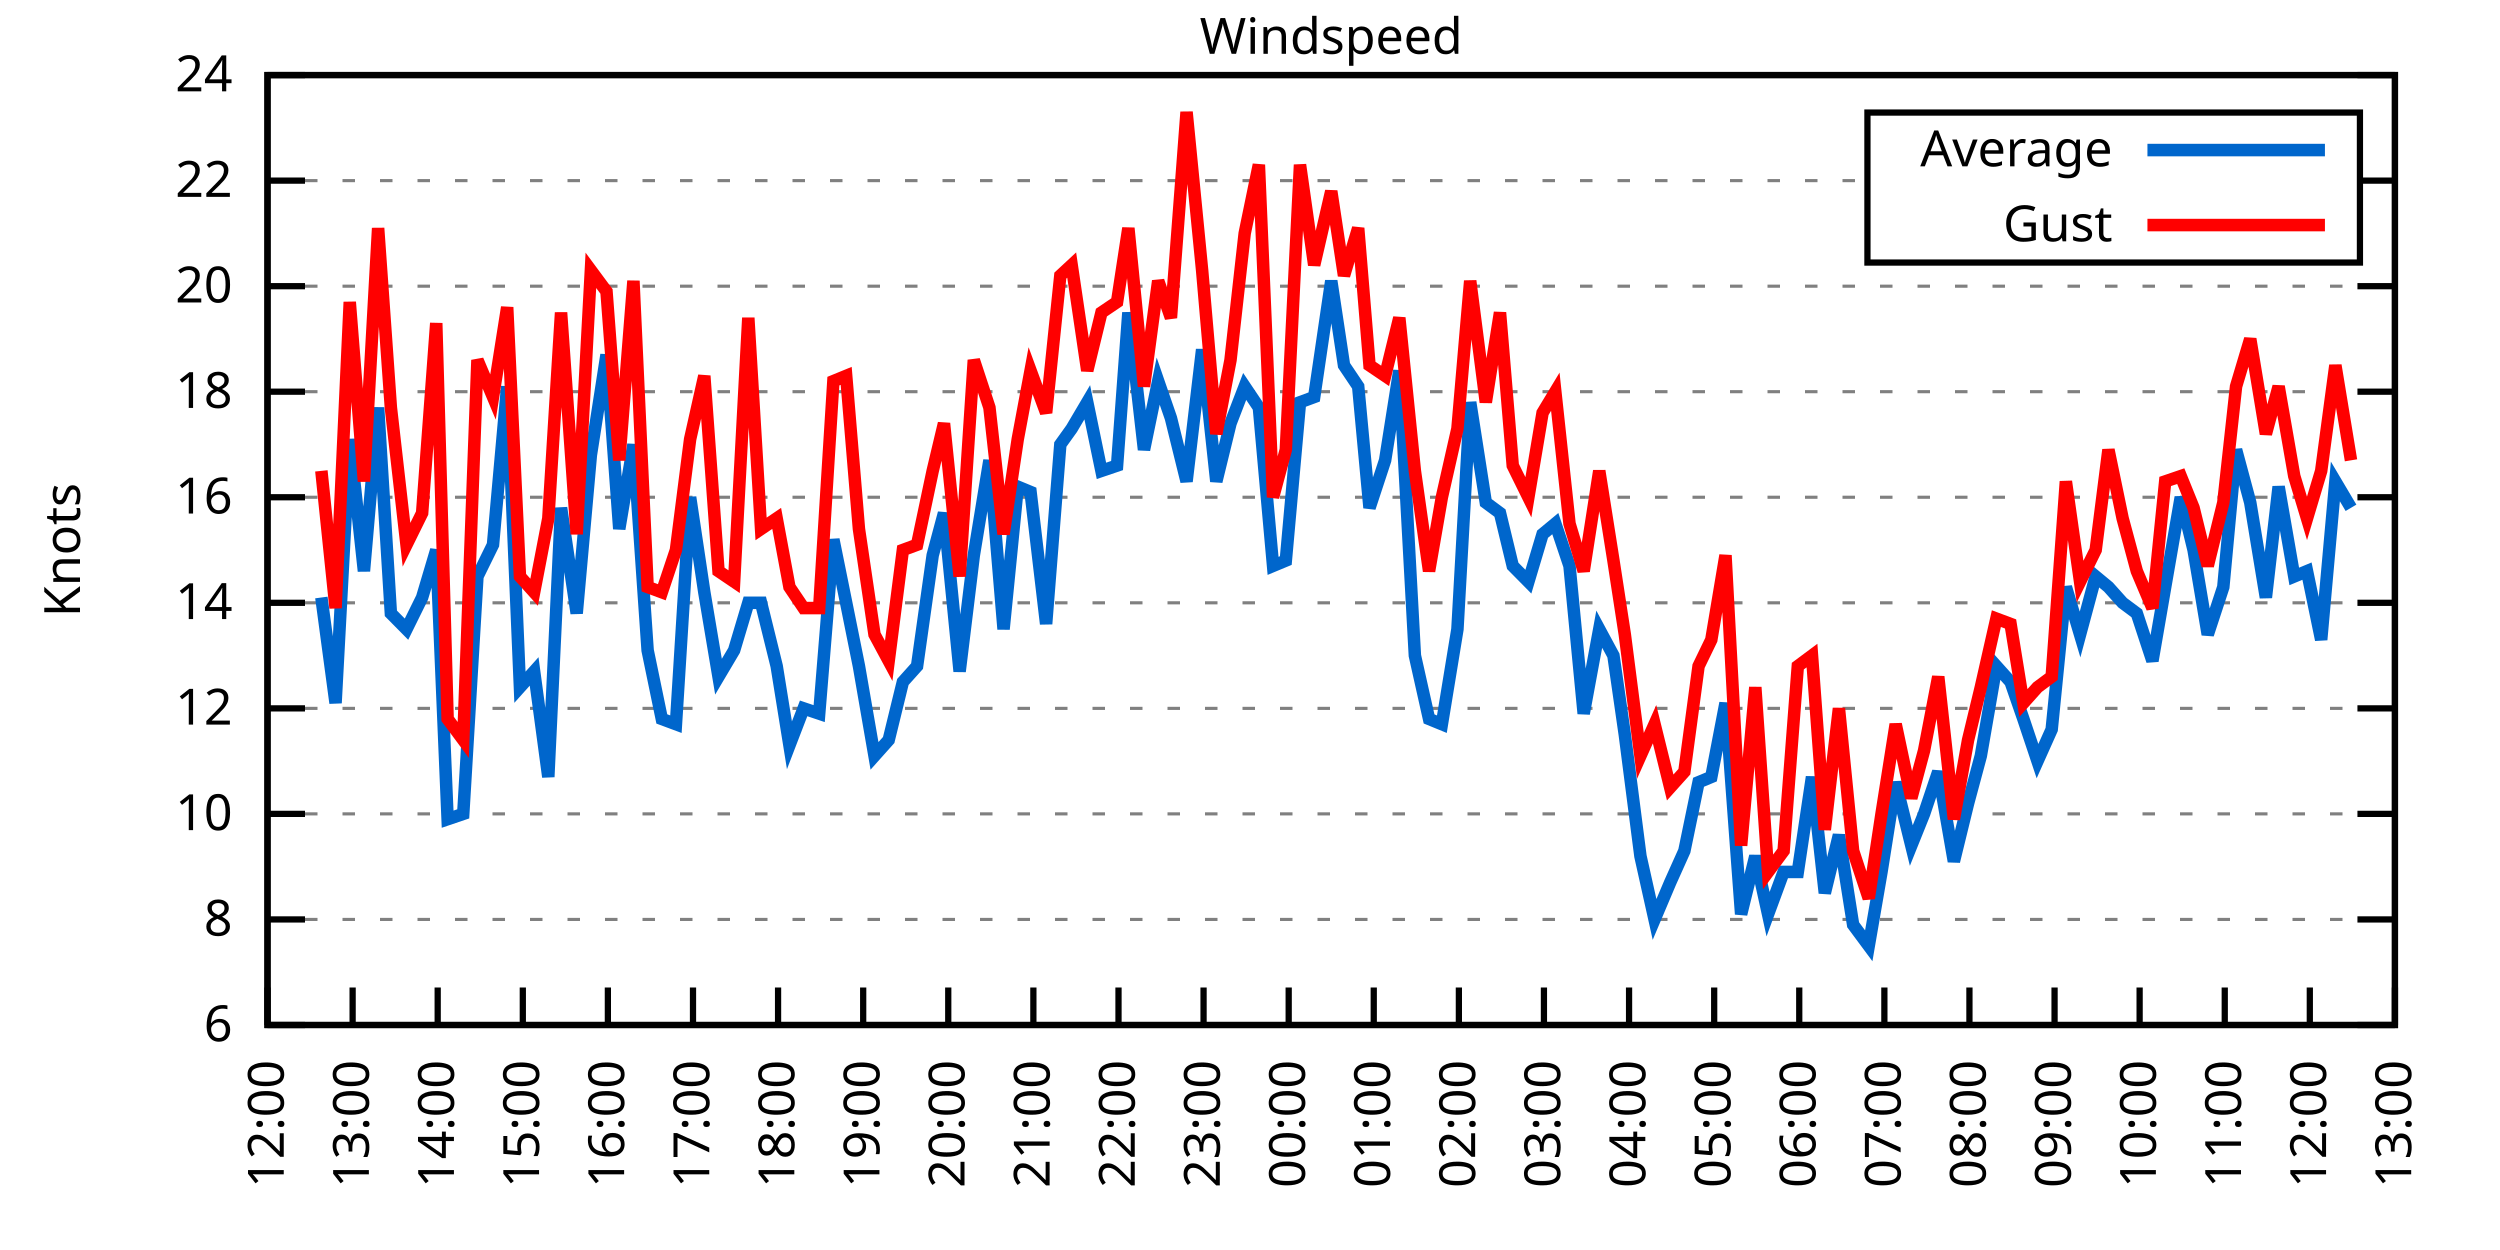
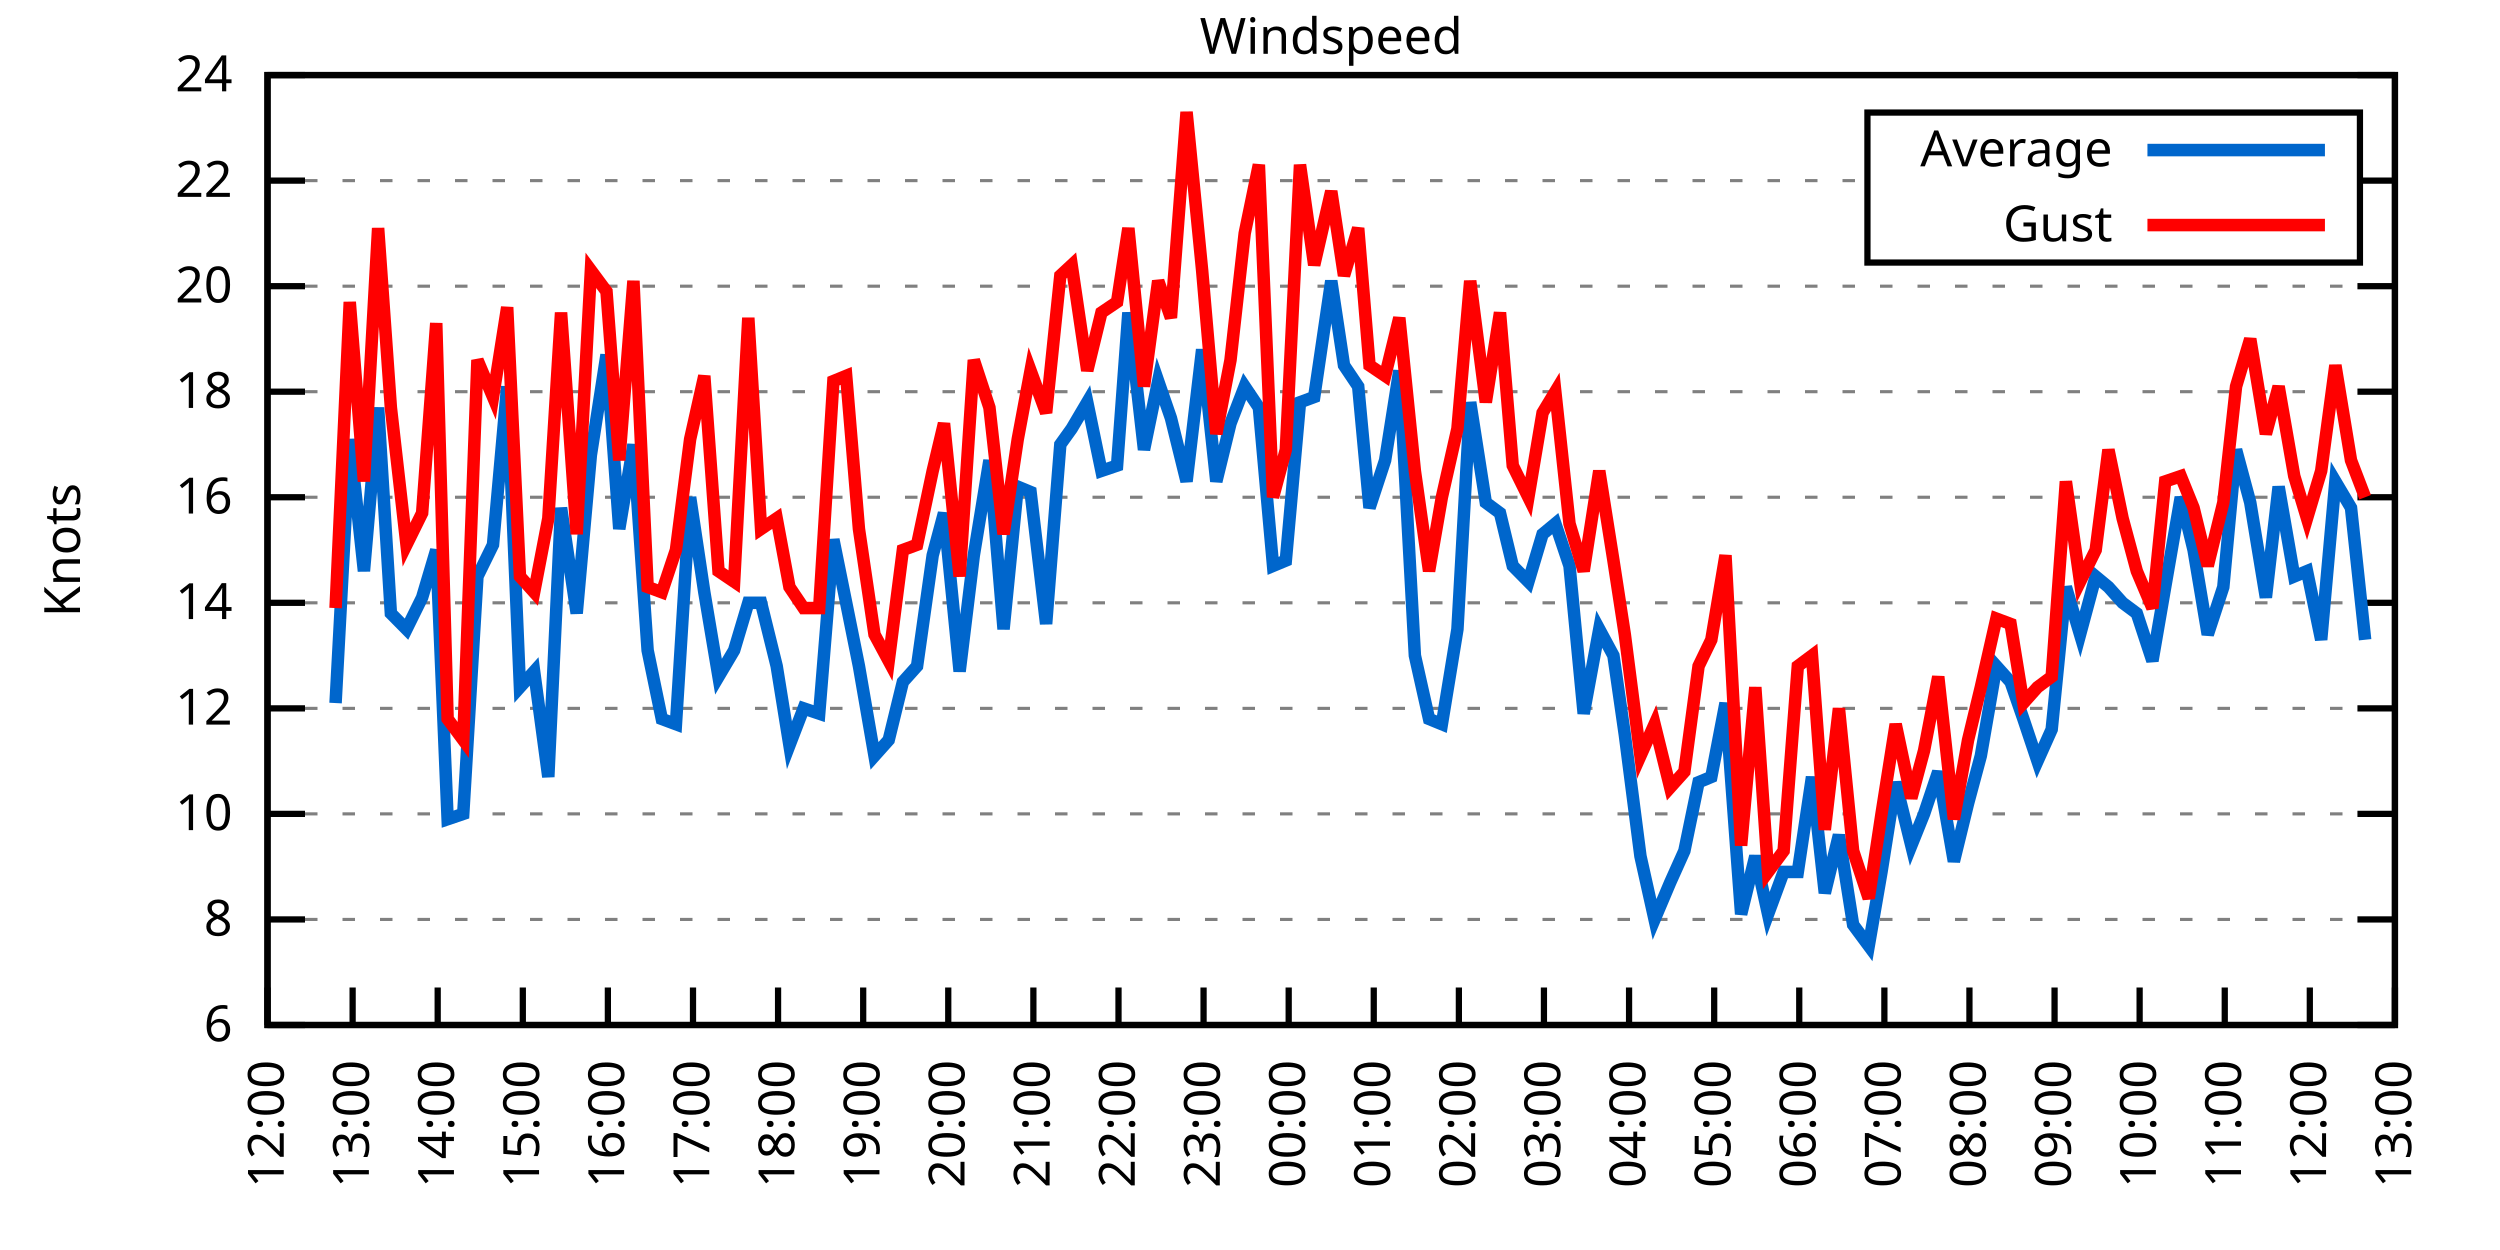
<svg xmlns="http://www.w3.org/2000/svg" xmlns:xlink="http://www.w3.org/1999/xlink" width="400" height="200" viewBox="0 0 400 200">
  <g id="gnuplot_canvas">
    <rect x="0" y="0" width="400" height="200" fill="none" />
    <defs>
      <circle id="gpDot" r="0.5" stroke-width="0.5" stroke="currentColor" />
      <path id="gpPt0" stroke-width="0.333" stroke="currentColor" d="M-1,0 h2 M0,-1 v2" />
      <path id="gpPt1" stroke-width="0.333" stroke="currentColor" d="M-1,-1 L1,1 M1,-1 L-1,1" />
      <path id="gpPt2" stroke-width="0.333" stroke="currentColor" d="M-1,0 L1,0 M0,-1 L0,1 M-1,-1 L1,1 M-1,1 L1,-1" />
      <rect id="gpPt3" stroke-width="0.333" stroke="currentColor" x="-1" y="-1" width="2" height="2" />
      <rect id="gpPt4" stroke-width="0.333" stroke="currentColor" fill="currentColor" x="-1" y="-1" width="2" height="2" />
      <circle id="gpPt5" stroke-width="0.333" stroke="currentColor" cx="0" cy="0" r="1" />
      <use xlink:href="#gpPt5" id="gpPt6" fill="currentColor" stroke="none" />
      <path id="gpPt7" stroke-width="0.333" stroke="currentColor" d="M0,-1.33 L-1.33,0.67 L1.33,0.67 z" />
      <use xlink:href="#gpPt7" id="gpPt8" fill="currentColor" stroke="none" />
      <use xlink:href="#gpPt7" id="gpPt9" stroke="currentColor" transform="rotate(180)" />
      <use xlink:href="#gpPt9" id="gpPt10" fill="currentColor" stroke="none" />
      <use xlink:href="#gpPt3" id="gpPt11" stroke="currentColor" transform="rotate(45)" />
      <use xlink:href="#gpPt11" id="gpPt12" fill="currentColor" stroke="none" />
      <path id="gpPt13" stroke-width="0.333" stroke="currentColor" d="M0,1.330 L1.265,0.411 L0.782,-1.067 L-0.782,-1.076 L-1.265,0.411 z" />
      <use xlink:href="#gpPt13" id="gpPt14" fill="currentColor" stroke="none" />
      <filter id="textbox" filterUnits="objectBoundingBox" x="0" y="0" height="1" width="1">
        <feFlood flood-color="white" flood-opacity="1" result="bgnd" />
        <feComposite in="SourceGraphic" in2="bgnd" operator="atop" />
      </filter>
      <filter id="greybox" filterUnits="objectBoundingBox" x="0" y="0" height="1" width="1">
        <feFlood flood-color="lightgrey" flood-opacity="1" result="grey" />
        <feComposite in="SourceGraphic" in2="grey" operator="atop" />
      </filter>
    </defs>
    <g fill="none" color="white" stroke="currentColor" stroke-width="1.00" stroke-linecap="butt" stroke-linejoin="miter">
</g>
    <g fill="none" color="black" stroke="currentColor" stroke-width="1.00" stroke-linecap="butt" stroke-linejoin="miter">
      <g stroke="none" shape-rendering="crispEdges">
        <polygon fill="rgb(255, 255, 255)" points="42.80,164.00 383.18,164.00 383.18,12.02 42.80,12.02 " />
      </g>
    </g>
    <g fill="none" color="black" stroke="currentColor" stroke-width="1.00" stroke-linecap="butt" stroke-linejoin="miter">
</g>
    <g fill="none" color="black" stroke="black" stroke-width="0.50" stroke-linecap="butt" stroke-linejoin="miter">
</g>
    <g fill="none" color="gray" stroke="currentColor" stroke-width="0.50" stroke-linecap="butt" stroke-linejoin="miter">
      <path stroke="gray" stroke-dasharray="2,4" class="gridline" d="M42.80,164.00 L383.19,164.00  " />
    </g>
    <g fill="none" color="gray" stroke="gray" stroke-width="1.00" stroke-linecap="butt" stroke-linejoin="miter">
</g>
    <g fill="none" color="black" stroke="currentColor" stroke-width="1.00" stroke-linecap="butt" stroke-linejoin="miter">
      <path stroke="black" d="M42.80,164.00 L48.80,164.00 M383.19,164.00 L377.19,164.00  " />
      <g transform="translate(37.20,166.60)" stroke="none" fill="black" font-family="Sans" font-size="8.00" text-anchor="end">
        <text>
          <tspan font-family="Sans"> 6</tspan>
        </text>
      </g>
    </g>
    <g fill="none" color="black" stroke="currentColor" stroke-width="1.00" stroke-linecap="butt" stroke-linejoin="miter">
</g>
    <g fill="none" color="black" stroke="black" stroke-width="0.50" stroke-linecap="butt" stroke-linejoin="miter">
</g>
    <g fill="none" color="gray" stroke="currentColor" stroke-width="0.50" stroke-linecap="butt" stroke-linejoin="miter">
      <path stroke="gray" stroke-dasharray="2,4" class="gridline" d="M42.80,147.11 L383.19,147.11  " />
    </g>
    <g fill="none" color="gray" stroke="gray" stroke-width="1.00" stroke-linecap="butt" stroke-linejoin="miter">
</g>
    <g fill="none" color="black" stroke="currentColor" stroke-width="1.00" stroke-linecap="butt" stroke-linejoin="miter">
      <path stroke="black" d="M42.80,147.11 L48.80,147.11 M383.19,147.11 L377.19,147.11  " />
      <g transform="translate(37.20,149.71)" stroke="none" fill="black" font-family="Sans" font-size="8.00" text-anchor="end">
        <text>
          <tspan font-family="Sans"> 8</tspan>
        </text>
      </g>
    </g>
    <g fill="none" color="black" stroke="currentColor" stroke-width="1.00" stroke-linecap="butt" stroke-linejoin="miter">
</g>
    <g fill="none" color="black" stroke="black" stroke-width="0.50" stroke-linecap="butt" stroke-linejoin="miter">
</g>
    <g fill="none" color="gray" stroke="currentColor" stroke-width="0.50" stroke-linecap="butt" stroke-linejoin="miter">
      <path stroke="gray" stroke-dasharray="2,4" class="gridline" d="M42.80,130.22 L383.19,130.22  " />
    </g>
    <g fill="none" color="gray" stroke="gray" stroke-width="1.00" stroke-linecap="butt" stroke-linejoin="miter">
</g>
    <g fill="none" color="black" stroke="currentColor" stroke-width="1.00" stroke-linecap="butt" stroke-linejoin="miter">
      <path stroke="black" d="M42.80,130.22 L48.80,130.22 M383.19,130.22 L377.19,130.22  " />
      <g transform="translate(37.20,132.82)" stroke="none" fill="black" font-family="Sans" font-size="8.00" text-anchor="end">
        <text>
          <tspan font-family="Sans"> 10</tspan>
        </text>
      </g>
    </g>
    <g fill="none" color="black" stroke="currentColor" stroke-width="1.00" stroke-linecap="butt" stroke-linejoin="miter">
</g>
    <g fill="none" color="black" stroke="black" stroke-width="0.50" stroke-linecap="butt" stroke-linejoin="miter">
</g>
    <g fill="none" color="gray" stroke="currentColor" stroke-width="0.50" stroke-linecap="butt" stroke-linejoin="miter">
      <path stroke="gray" stroke-dasharray="2,4" class="gridline" d="M42.80,113.34 L383.19,113.34  " />
    </g>
    <g fill="none" color="gray" stroke="gray" stroke-width="1.00" stroke-linecap="butt" stroke-linejoin="miter">
</g>
    <g fill="none" color="black" stroke="currentColor" stroke-width="1.00" stroke-linecap="butt" stroke-linejoin="miter">
      <path stroke="black" d="M42.80,113.34 L48.80,113.34 M383.19,113.34 L377.19,113.34  " />
      <g transform="translate(37.20,115.94)" stroke="none" fill="black" font-family="Sans" font-size="8.00" text-anchor="end">
        <text>
          <tspan font-family="Sans"> 12</tspan>
        </text>
      </g>
    </g>
    <g fill="none" color="black" stroke="currentColor" stroke-width="1.00" stroke-linecap="butt" stroke-linejoin="miter">
</g>
    <g fill="none" color="black" stroke="black" stroke-width="0.50" stroke-linecap="butt" stroke-linejoin="miter">
</g>
    <g fill="none" color="gray" stroke="currentColor" stroke-width="0.50" stroke-linecap="butt" stroke-linejoin="miter">
      <path stroke="gray" stroke-dasharray="2,4" class="gridline" d="M42.80,96.45 L383.19,96.45  " />
    </g>
    <g fill="none" color="gray" stroke="gray" stroke-width="1.00" stroke-linecap="butt" stroke-linejoin="miter">
</g>
    <g fill="none" color="black" stroke="currentColor" stroke-width="1.00" stroke-linecap="butt" stroke-linejoin="miter">
      <path stroke="black" d="M42.80,96.45 L48.80,96.45 M383.19,96.45 L377.19,96.45  " />
      <g transform="translate(37.20,99.05)" stroke="none" fill="black" font-family="Sans" font-size="8.00" text-anchor="end">
        <text>
          <tspan font-family="Sans"> 14</tspan>
        </text>
      </g>
    </g>
    <g fill="none" color="black" stroke="currentColor" stroke-width="1.00" stroke-linecap="butt" stroke-linejoin="miter">
</g>
    <g fill="none" color="black" stroke="black" stroke-width="0.50" stroke-linecap="butt" stroke-linejoin="miter">
</g>
    <g fill="none" color="gray" stroke="currentColor" stroke-width="0.50" stroke-linecap="butt" stroke-linejoin="miter">
      <path stroke="gray" stroke-dasharray="2,4" class="gridline" d="M42.80,79.56 L383.19,79.56  " />
    </g>
    <g fill="none" color="gray" stroke="gray" stroke-width="1.00" stroke-linecap="butt" stroke-linejoin="miter">
</g>
    <g fill="none" color="black" stroke="currentColor" stroke-width="1.00" stroke-linecap="butt" stroke-linejoin="miter">
      <path stroke="black" d="M42.80,79.56 L48.80,79.56 M383.19,79.56 L377.19,79.56  " />
      <g transform="translate(37.20,82.16)" stroke="none" fill="black" font-family="Sans" font-size="8.00" text-anchor="end">
        <text>
          <tspan font-family="Sans"> 16</tspan>
        </text>
      </g>
    </g>
    <g fill="none" color="black" stroke="currentColor" stroke-width="1.00" stroke-linecap="butt" stroke-linejoin="miter">
</g>
    <g fill="none" color="black" stroke="black" stroke-width="0.50" stroke-linecap="butt" stroke-linejoin="miter">
</g>
    <g fill="none" color="gray" stroke="currentColor" stroke-width="0.50" stroke-linecap="butt" stroke-linejoin="miter">
      <path stroke="gray" stroke-dasharray="2,4" class="gridline" d="M42.80,62.67 L383.19,62.67  " />
    </g>
    <g fill="none" color="gray" stroke="gray" stroke-width="1.00" stroke-linecap="butt" stroke-linejoin="miter">
</g>
    <g fill="none" color="black" stroke="currentColor" stroke-width="1.00" stroke-linecap="butt" stroke-linejoin="miter">
      <path stroke="black" d="M42.80,62.67 L48.80,62.67 M383.19,62.67 L377.19,62.67  " />
      <g transform="translate(37.20,65.27)" stroke="none" fill="black" font-family="Sans" font-size="8.00" text-anchor="end">
        <text>
          <tspan font-family="Sans"> 18</tspan>
        </text>
      </g>
    </g>
    <g fill="none" color="black" stroke="currentColor" stroke-width="1.00" stroke-linecap="butt" stroke-linejoin="miter">
</g>
    <g fill="none" color="black" stroke="black" stroke-width="0.50" stroke-linecap="butt" stroke-linejoin="miter">
</g>
    <g fill="none" color="gray" stroke="currentColor" stroke-width="0.50" stroke-linecap="butt" stroke-linejoin="miter">
      <path stroke="gray" stroke-dasharray="2,4" class="gridline" d="M42.80,45.79 L383.19,45.79  " />
    </g>
    <g fill="none" color="gray" stroke="gray" stroke-width="1.00" stroke-linecap="butt" stroke-linejoin="miter">
</g>
    <g fill="none" color="black" stroke="currentColor" stroke-width="1.00" stroke-linecap="butt" stroke-linejoin="miter">
      <path stroke="black" d="M42.80,45.79 L48.80,45.79 M383.19,45.79 L377.19,45.79  " />
      <g transform="translate(37.20,48.39)" stroke="none" fill="black" font-family="Sans" font-size="8.00" text-anchor="end">
        <text>
          <tspan font-family="Sans"> 20</tspan>
        </text>
      </g>
    </g>
    <g fill="none" color="black" stroke="currentColor" stroke-width="1.00" stroke-linecap="butt" stroke-linejoin="miter">
</g>
    <g fill="none" color="black" stroke="black" stroke-width="0.50" stroke-linecap="butt" stroke-linejoin="miter">
</g>
    <g fill="none" color="gray" stroke="currentColor" stroke-width="0.50" stroke-linecap="butt" stroke-linejoin="miter">
      <path stroke="gray" stroke-dasharray="2,4" class="gridline" d="M42.80,28.90 L298.79,28.90 M377.59,28.90 L383.19,28.90  " />
    </g>
    <g fill="none" color="gray" stroke="gray" stroke-width="1.00" stroke-linecap="butt" stroke-linejoin="miter">
</g>
    <g fill="none" color="black" stroke="currentColor" stroke-width="1.00" stroke-linecap="butt" stroke-linejoin="miter">
      <path stroke="black" d="M42.80,28.90 L48.80,28.90 M383.19,28.90 L377.19,28.90  " />
      <g transform="translate(37.20,31.50)" stroke="none" fill="black" font-family="Sans" font-size="8.00" text-anchor="end">
        <text>
          <tspan font-family="Sans"> 22</tspan>
        </text>
      </g>
    </g>
    <g fill="none" color="black" stroke="currentColor" stroke-width="1.00" stroke-linecap="butt" stroke-linejoin="miter">
</g>
    <g fill="none" color="black" stroke="black" stroke-width="0.50" stroke-linecap="butt" stroke-linejoin="miter">
</g>
    <g fill="none" color="gray" stroke="currentColor" stroke-width="0.50" stroke-linecap="butt" stroke-linejoin="miter">
      <path stroke="gray" stroke-dasharray="2,4" class="gridline" d="M42.80,12.01 L383.19,12.01  " />
    </g>
    <g fill="none" color="gray" stroke="gray" stroke-width="1.00" stroke-linecap="butt" stroke-linejoin="miter">
</g>
    <g fill="none" color="black" stroke="currentColor" stroke-width="1.00" stroke-linecap="butt" stroke-linejoin="miter">
      <path stroke="black" d="M42.80,12.01 L48.80,12.01 M383.19,12.01 L377.19,12.01  " />
      <g transform="translate(37.20,14.61)" stroke="none" fill="black" font-family="Sans" font-size="8.00" text-anchor="end">
        <text>
          <tspan font-family="Sans"> 24</tspan>
        </text>
      </g>
    </g>
    <g fill="none" color="black" stroke="currentColor" stroke-width="1.00" stroke-linecap="butt" stroke-linejoin="miter">
      <path stroke="black" d="M42.80,164.00 L42.80,158.00  " />
      <g transform="translate(45.40,169.60) rotate(270.00)" stroke="none" fill="black" font-family="Sans" font-size="8.00" text-anchor="end">
        <text>
          <tspan font-family="Sans">12:00</tspan>
        </text>
      </g>
    </g>
    <g fill="none" color="black" stroke="currentColor" stroke-width="1.00" stroke-linecap="butt" stroke-linejoin="miter">
      <path stroke="black" d="M56.42,164.00 L56.42,158.00  " />
      <g transform="translate(59.02,169.60) rotate(270.00)" stroke="none" fill="black" font-family="Sans" font-size="8.00" text-anchor="end">
        <text>
          <tspan font-family="Sans">13:00</tspan>
        </text>
      </g>
    </g>
    <g fill="none" color="black" stroke="currentColor" stroke-width="1.00" stroke-linecap="butt" stroke-linejoin="miter">
      <path stroke="black" d="M70.03,164.00 L70.03,158.00  " />
      <g transform="translate(72.63,169.60) rotate(270.00)" stroke="none" fill="black" font-family="Sans" font-size="8.00" text-anchor="end">
        <text>
          <tspan font-family="Sans">14:00</tspan>
        </text>
      </g>
    </g>
    <g fill="none" color="black" stroke="currentColor" stroke-width="1.00" stroke-linecap="butt" stroke-linejoin="miter">
      <path stroke="black" d="M83.65,164.00 L83.65,158.00  " />
      <g transform="translate(86.25,169.60) rotate(270.00)" stroke="none" fill="black" font-family="Sans" font-size="8.00" text-anchor="end">
        <text>
          <tspan font-family="Sans">15:00</tspan>
        </text>
      </g>
    </g>
    <g fill="none" color="black" stroke="currentColor" stroke-width="1.00" stroke-linecap="butt" stroke-linejoin="miter">
      <path stroke="black" d="M97.26,164.00 L97.26,158.00  " />
      <g transform="translate(99.86,169.60) rotate(270.00)" stroke="none" fill="black" font-family="Sans" font-size="8.00" text-anchor="end">
        <text>
          <tspan font-family="Sans">16:00</tspan>
        </text>
      </g>
    </g>
    <g fill="none" color="black" stroke="currentColor" stroke-width="1.00" stroke-linecap="butt" stroke-linejoin="miter">
      <path stroke="black" d="M110.88,164.00 L110.88,158.00  " />
      <g transform="translate(113.48,169.60) rotate(270.00)" stroke="none" fill="black" font-family="Sans" font-size="8.00" text-anchor="end">
        <text>
          <tspan font-family="Sans">17:00</tspan>
        </text>
      </g>
    </g>
    <g fill="none" color="black" stroke="currentColor" stroke-width="1.00" stroke-linecap="butt" stroke-linejoin="miter">
      <path stroke="black" d="M124.49,164.00 L124.49,158.00  " />
      <g transform="translate(127.09,169.60) rotate(270.00)" stroke="none" fill="black" font-family="Sans" font-size="8.00" text-anchor="end">
        <text>
          <tspan font-family="Sans">18:00</tspan>
        </text>
      </g>
    </g>
    <g fill="none" color="black" stroke="currentColor" stroke-width="1.00" stroke-linecap="butt" stroke-linejoin="miter">
      <path stroke="black" d="M138.11,164.00 L138.11,158.00  " />
      <g transform="translate(140.71,169.60) rotate(270.00)" stroke="none" fill="black" font-family="Sans" font-size="8.00" text-anchor="end">
        <text>
          <tspan font-family="Sans">19:00</tspan>
        </text>
      </g>
    </g>
    <g fill="none" color="black" stroke="currentColor" stroke-width="1.00" stroke-linecap="butt" stroke-linejoin="miter">
      <path stroke="black" d="M151.72,164.00 L151.72,158.00  " />
      <g transform="translate(154.32,169.60) rotate(270.00)" stroke="none" fill="black" font-family="Sans" font-size="8.00" text-anchor="end">
        <text>
          <tspan font-family="Sans">20:00</tspan>
        </text>
      </g>
    </g>
    <g fill="none" color="black" stroke="currentColor" stroke-width="1.00" stroke-linecap="butt" stroke-linejoin="miter">
      <path stroke="black" d="M165.34,164.00 L165.34,158.00  " />
      <g transform="translate(167.94,169.60) rotate(270.00)" stroke="none" fill="black" font-family="Sans" font-size="8.00" text-anchor="end">
        <text>
          <tspan font-family="Sans">21:00</tspan>
        </text>
      </g>
    </g>
    <g fill="none" color="black" stroke="currentColor" stroke-width="1.00" stroke-linecap="butt" stroke-linejoin="miter">
      <path stroke="black" d="M178.96,164.00 L178.96,158.00  " />
      <g transform="translate(181.56,169.60) rotate(270.00)" stroke="none" fill="black" font-family="Sans" font-size="8.00" text-anchor="end">
        <text>
          <tspan font-family="Sans">22:00</tspan>
        </text>
      </g>
    </g>
    <g fill="none" color="black" stroke="currentColor" stroke-width="1.00" stroke-linecap="butt" stroke-linejoin="miter">
      <path stroke="black" d="M192.57,164.00 L192.57,158.00  " />
      <g transform="translate(195.17,169.60) rotate(270.00)" stroke="none" fill="black" font-family="Sans" font-size="8.00" text-anchor="end">
        <text>
          <tspan font-family="Sans">23:00</tspan>
        </text>
      </g>
    </g>
    <g fill="none" color="black" stroke="currentColor" stroke-width="1.00" stroke-linecap="butt" stroke-linejoin="miter">
      <path stroke="black" d="M206.19,164.00 L206.19,158.00  " />
      <g transform="translate(208.79,169.60) rotate(270.00)" stroke="none" fill="black" font-family="Sans" font-size="8.00" text-anchor="end">
        <text>
          <tspan font-family="Sans">00:00</tspan>
        </text>
      </g>
    </g>
    <g fill="none" color="black" stroke="currentColor" stroke-width="1.00" stroke-linecap="butt" stroke-linejoin="miter">
      <path stroke="black" d="M219.80,164.00 L219.80,158.00  " />
      <g transform="translate(222.40,169.60) rotate(270.00)" stroke="none" fill="black" font-family="Sans" font-size="8.00" text-anchor="end">
        <text>
          <tspan font-family="Sans">01:00</tspan>
        </text>
      </g>
    </g>
    <g fill="none" color="black" stroke="currentColor" stroke-width="1.00" stroke-linecap="butt" stroke-linejoin="miter">
      <path stroke="black" d="M233.42,164.00 L233.42,158.00  " />
      <g transform="translate(236.02,169.60) rotate(270.00)" stroke="none" fill="black" font-family="Sans" font-size="8.00" text-anchor="end">
        <text>
          <tspan font-family="Sans">02:00</tspan>
        </text>
      </g>
    </g>
    <g fill="none" color="black" stroke="currentColor" stroke-width="1.00" stroke-linecap="butt" stroke-linejoin="miter">
      <path stroke="black" d="M247.03,164.00 L247.03,158.00  " />
      <g transform="translate(249.63,169.60) rotate(270.00)" stroke="none" fill="black" font-family="Sans" font-size="8.00" text-anchor="end">
        <text>
          <tspan font-family="Sans">03:00</tspan>
        </text>
      </g>
    </g>
    <g fill="none" color="black" stroke="currentColor" stroke-width="1.00" stroke-linecap="butt" stroke-linejoin="miter">
      <path stroke="black" d="M260.65,164.00 L260.65,158.00  " />
      <g transform="translate(263.25,169.60) rotate(270.00)" stroke="none" fill="black" font-family="Sans" font-size="8.00" text-anchor="end">
        <text>
          <tspan font-family="Sans">04:00</tspan>
        </text>
      </g>
    </g>
    <g fill="none" color="black" stroke="currentColor" stroke-width="1.00" stroke-linecap="butt" stroke-linejoin="miter">
      <path stroke="black" d="M274.27,164.00 L274.27,158.00  " />
      <g transform="translate(276.87,169.60) rotate(270.00)" stroke="none" fill="black" font-family="Sans" font-size="8.00" text-anchor="end">
        <text>
          <tspan font-family="Sans">05:00</tspan>
        </text>
      </g>
    </g>
    <g fill="none" color="black" stroke="currentColor" stroke-width="1.00" stroke-linecap="butt" stroke-linejoin="miter">
      <path stroke="black" d="M287.88,164.00 L287.88,158.00  " />
      <g transform="translate(290.48,169.60) rotate(270.00)" stroke="none" fill="black" font-family="Sans" font-size="8.00" text-anchor="end">
        <text>
          <tspan font-family="Sans">06:00</tspan>
        </text>
      </g>
    </g>
    <g fill="none" color="black" stroke="currentColor" stroke-width="1.00" stroke-linecap="butt" stroke-linejoin="miter">
      <path stroke="black" d="M301.50,164.00 L301.50,158.00  " />
      <g transform="translate(304.10,169.60) rotate(270.00)" stroke="none" fill="black" font-family="Sans" font-size="8.00" text-anchor="end">
        <text>
          <tspan font-family="Sans">07:00</tspan>
        </text>
      </g>
    </g>
    <g fill="none" color="black" stroke="currentColor" stroke-width="1.00" stroke-linecap="butt" stroke-linejoin="miter">
      <path stroke="black" d="M315.11,164.00 L315.11,158.00  " />
      <g transform="translate(317.71,169.60) rotate(270.00)" stroke="none" fill="black" font-family="Sans" font-size="8.00" text-anchor="end">
        <text>
          <tspan font-family="Sans">08:00</tspan>
        </text>
      </g>
    </g>
    <g fill="none" color="black" stroke="currentColor" stroke-width="1.00" stroke-linecap="butt" stroke-linejoin="miter">
      <path stroke="black" d="M328.73,164.00 L328.73,158.00  " />
      <g transform="translate(331.33,169.60) rotate(270.00)" stroke="none" fill="black" font-family="Sans" font-size="8.00" text-anchor="end">
        <text>
          <tspan font-family="Sans">09:00</tspan>
        </text>
      </g>
    </g>
    <g fill="none" color="black" stroke="currentColor" stroke-width="1.00" stroke-linecap="butt" stroke-linejoin="miter">
      <path stroke="black" d="M342.34,164.00 L342.34,158.00  " />
      <g transform="translate(344.94,169.60) rotate(270.00)" stroke="none" fill="black" font-family="Sans" font-size="8.00" text-anchor="end">
        <text>
          <tspan font-family="Sans">10:00</tspan>
        </text>
      </g>
    </g>
    <g fill="none" color="black" stroke="currentColor" stroke-width="1.00" stroke-linecap="butt" stroke-linejoin="miter">
      <path stroke="black" d="M355.96,164.00 L355.96,158.00  " />
      <g transform="translate(358.56,169.60) rotate(270.00)" stroke="none" fill="black" font-family="Sans" font-size="8.00" text-anchor="end">
        <text>
          <tspan font-family="Sans">11:00</tspan>
        </text>
      </g>
    </g>
    <g fill="none" color="black" stroke="currentColor" stroke-width="1.00" stroke-linecap="butt" stroke-linejoin="miter">
      <path stroke="black" d="M369.57,164.00 L369.57,158.00  " />
      <g transform="translate(372.17,169.60) rotate(270.00)" stroke="none" fill="black" font-family="Sans" font-size="8.00" text-anchor="end">
        <text>
          <tspan font-family="Sans">12:00</tspan>
        </text>
      </g>
    </g>
    <g fill="none" color="black" stroke="currentColor" stroke-width="1.00" stroke-linecap="butt" stroke-linejoin="miter">
      <path stroke="black" d="M383.19,164.00 L383.19,158.00  " />
      <g transform="translate(385.79,169.60) rotate(270.00)" stroke="none" fill="black" font-family="Sans" font-size="8.00" text-anchor="end">
        <text>
          <tspan font-family="Sans">13:00</tspan>
        </text>
      </g>
    </g>
    <g fill="none" color="black" stroke="currentColor" stroke-width="1.00" stroke-linecap="butt" stroke-linejoin="miter">
</g>
    <g fill="none" color="black" stroke="currentColor" stroke-width="1.00" stroke-linecap="butt" stroke-linejoin="miter">
      <path stroke="black" d="M42.80,12.01 L42.80,164.00 L383.19,164.00 L383.19,12.01 L42.80,12.01 Z  " />
    </g>
    <g fill="none" color="black" stroke="currentColor" stroke-width="1.00" stroke-linecap="butt" stroke-linejoin="miter">
</g>
    <g fill="none" color="black" stroke="currentColor" stroke-width="1.00" stroke-linecap="butt" stroke-linejoin="miter">
      <path stroke="black" d="M298.79,42.01 L298.79,18.01 L377.59,18.01 L377.59,42.01 L298.79,42.01 Z  " />
    </g>
    <g id="Windspeed_plot_1">
      <g fill="none" color="white" stroke="black" stroke-width="2.00" stroke-linecap="butt" stroke-linejoin="miter">
</g>
      <g fill="none" color="black" stroke="currentColor" stroke-width="2.00" stroke-linecap="butt" stroke-linejoin="miter">
        <g transform="translate(337.99,26.61)" stroke="none" fill="black" font-family="Sans" font-size="8.00" text-anchor="end">
          <text>
            <tspan font-family="Sans">Average</tspan>
          </text>
        </g>
      </g>
      <g fill="none" color="black" stroke="currentColor" stroke-width="2.00" stroke-linecap="butt" stroke-linejoin="miter">
-         <path stroke="rgb(  0, 102, 204)" d="M343.59,24.01 L371.99,24.01 M51.42,95.60 L53.69,112.49 L55.96,70.27 L58.23,91.38 L60.50,65.21 L62.54,98.14   L65.04,100.67 L67.54,95.60 L69.80,88.00 L71.62,131.07 L74.12,130.22 L76.39,92.23 L78.88,87.16 L81.15,61.83   L83.19,109.96 L85.46,107.43 L87.73,124.31 L89.77,81.25 L92.27,98.14 L94.54,72.81 L97.04,56.76 L99.08,84.63   L101.35,71.12 L103.62,104.05 L105.89,115.03 L108.15,115.87 L110.42,79.56 L112.69,94.76 L114.96,108.27 L117.46,104.05   L119.73,96.45 L121.77,96.45 L124.27,106.58 L126.31,119.25 L128.58,113.34 L131.07,114.18 L133.34,86.32 L135.39,96.45   L137.43,106.58 L139.92,120.94 L142.19,118.40 L144.46,109.11 L146.73,106.58 L149.23,88.85 L151.04,82.09 L153.54,107.43   L155.81,88.85 L158.31,73.65 L160.57,100.67 L162.84,77.87 L164.89,78.72 L167.38,99.83 L169.65,71.12 L171.47,68.58   L173.96,64.36 L176.23,75.34 L178.73,74.49 L180.54,50.01 L183.04,71.96 L185.31,60.98 L187.35,66.90 L189.85,77.03   L192.34,55.92 L194.61,77.03 L196.88,67.74 L199.15,61.83 L201.42,65.21 L203.69,90.54 L205.73,89.69 L208.00,64.36   L210.27,63.52 L213.00,44.94 L215.04,58.45 L217.31,61.83 L219.12,81.25 L221.62,73.65 L223.89,59.30 L226.38,104.89   L228.65,115.03 L230.70,115.87 L233.19,100.67 L235.23,64.36 L237.73,80.41 L240.00,82.09 L242.04,90.54 L244.54,93.07   L246.81,85.47 L248.85,83.78 L251.12,90.54 L253.39,114.18 L255.88,100.67 L258.15,104.89 L259.97,117.56 L262.47,136.98   L264.73,147.11 L267.23,141.20 L269.50,136.14 L271.77,125.16 L273.81,124.31 L276.08,112.49 L278.58,146.27 L280.85,136.98   L282.89,146.27 L285.38,139.51 L287.65,139.51 L289.92,124.31 L291.97,142.89 L294.23,133.60 L296.50,147.96 L299.00,151.33   L301.04,139.51 L303.31,125.16 L305.81,135.29 L307.85,130.22 L310.12,123.47 L312.62,137.82 L314.89,128.54 L316.93,120.94   L319.42,106.58 L321.69,109.11 L323.74,115.03 L326.00,121.78 L328.27,116.71 L330.54,93.92 L332.81,101.52 L335.31,92.23   L337.35,93.92 L339.62,96.45 L341.89,98.14 L344.39,105.74 L346.43,93.92 L348.92,79.56 L350.97,88.00 L353.24,101.52   L355.73,93.92 L357.77,71.96 L360.04,80.41 L362.54,95.60 L364.58,77.87 L367.08,92.23 L369.12,91.38 L371.39,102.36   L373.66,77.03 L376.16,81.25  " />
+         <path stroke="rgb(  0, 102, 204)" d="M343.59,24.01 L371.99,24.01 M53.69,112.49 L55.96,70.27 L58.23,91.38 L60.50,65.21 L62.54,98.14 L65.04,100.67   L67.54,95.60 L69.80,88.00 L71.62,131.07 L74.12,130.22 L76.39,92.23 L78.88,87.16 L81.15,61.83 L83.19,109.96   L85.46,107.43 L87.73,124.31 L89.77,81.25 L92.27,98.14 L94.54,72.81 L97.04,56.76 L99.08,84.63 L101.35,71.12   L103.62,104.05 L105.89,115.03 L108.15,115.87 L110.42,79.56 L112.69,94.76 L114.96,108.27 L117.46,104.05 L119.73,96.45   L121.77,96.45 L124.27,106.58 L126.31,119.25 L128.58,113.34 L131.07,114.18 L133.34,86.32 L135.39,96.45 L137.43,106.58   L139.92,120.94 L142.19,118.40 L144.46,109.11 L146.73,106.58 L149.23,88.85 L151.04,82.09 L153.54,107.43 L155.81,88.85   L158.31,73.65 L160.57,100.67 L162.84,77.87 L164.89,78.72 L167.38,99.83 L169.65,71.12 L171.47,68.58 L173.96,64.36   L176.23,75.34 L178.73,74.49 L180.54,50.01 L183.04,71.96 L185.31,60.98 L187.35,66.90 L189.85,77.03 L192.34,55.92   L194.61,77.03 L196.88,67.74 L199.15,61.83 L201.42,65.21 L203.69,90.54 L205.73,89.69 L208.00,64.36 L210.27,63.52   L213.00,44.94 L215.04,58.45 L217.31,61.83 L219.12,81.25 L221.62,73.65 L223.89,59.30 L226.38,104.89 L228.65,115.03   L230.70,115.87 L233.19,100.67 L235.23,64.36 L237.73,80.41 L240.00,82.09 L242.04,90.54 L244.54,93.07 L246.81,85.47   L248.85,83.78 L251.12,90.54 L253.39,114.18 L255.88,100.67 L258.15,104.89 L259.97,117.56 L262.47,136.98 L264.73,147.11   L267.23,141.20 L269.50,136.14 L271.77,125.16 L273.81,124.31 L276.08,112.49 L278.58,146.27 L280.85,136.98 L282.89,146.27   L285.38,139.51 L287.65,139.51 L289.92,124.31 L291.97,142.89 L294.23,133.60 L296.50,147.96 L299.00,151.33 L301.04,139.51   L303.31,125.16 L305.81,135.29 L307.85,130.22 L310.12,123.47 L312.62,137.82 L314.89,128.54 L316.93,120.94 L319.42,106.58   L321.69,109.11 L323.74,115.03 L326.00,121.78 L328.27,116.71 L330.54,93.92 L332.81,101.52 L335.31,92.23 L337.35,93.92   L339.62,96.45 L341.89,98.14 L344.39,105.74 L346.43,93.92 L348.92,79.56 L350.97,88.00 L353.24,101.52 L355.73,93.92   L357.77,71.96 L360.04,80.41 L362.54,95.60 L364.58,77.87 L367.08,92.23 L369.12,91.38 L371.39,102.36 L373.66,77.03   L376.16,81.25 L378.42,102.36  " />
      </g>
    </g>
    <g id="Windspeed_plot_2">
      <g fill="none" color="black" stroke="currentColor" stroke-width="2.00" stroke-linecap="butt" stroke-linejoin="miter">
        <g transform="translate(337.99,38.61)" stroke="none" fill="black" font-family="Sans" font-size="8.00" text-anchor="end">
          <text>
            <tspan font-family="Sans">Gust</tspan>
          </text>
        </g>
      </g>
      <g fill="none" color="black" stroke="currentColor" stroke-width="2.00" stroke-linecap="butt" stroke-linejoin="miter">
-         <path stroke="rgb(255,   0,   0)" d="M343.59,36.01 L371.99,36.01 M51.42,75.34 L53.69,97.29 L55.96,48.32 L58.23,77.03 L60.50,36.50 L62.54,65.21   L65.04,87.16 L67.54,82.09 L69.80,51.70 L71.62,115.03 L74.12,118.40 L76.39,57.61 L78.88,63.52 L81.15,49.16   L83.19,92.23 L85.46,94.76 L87.73,82.94 L89.77,50.01 L92.27,85.47 L94.54,43.25 L97.04,46.63 L99.08,73.65   L101.35,44.94 L103.62,93.92 L105.89,94.76 L108.15,88.00 L110.42,70.27 L112.69,60.14 L114.96,91.38 L117.46,93.07   L119.73,50.85 L121.77,84.63 L124.27,82.94 L126.31,93.92 L128.58,97.29 L131.07,97.29 L133.34,60.98 L135.39,60.14   L137.43,84.63 L139.92,101.52 L142.19,105.74 L144.46,88.00 L146.73,87.16 L149.23,75.34 L151.04,67.74 L153.54,92.23   L155.81,57.61 L158.31,65.21 L160.57,85.47 L162.84,70.27 L164.89,59.30 L167.38,66.05 L169.65,44.10 L171.47,42.41   L173.96,59.30 L176.23,50.01 L178.73,48.32 L180.54,36.50 L183.04,61.83 L185.31,44.94 L187.35,50.85 L189.85,17.92   L192.34,43.25 L194.61,69.43 L196.88,57.61 L199.15,37.34 L201.42,26.36 L203.69,79.56 L205.73,71.96 L208.00,26.36   L210.27,42.41 L213.00,30.59 L215.04,44.10 L217.31,36.50 L219.12,58.45 L221.62,60.14 L223.89,50.85 L226.38,75.34   L228.65,91.38 L230.70,79.56 L233.19,68.58 L235.23,44.94 L237.73,64.36 L240.00,50.01 L242.04,74.49 L244.54,79.56   L246.81,66.05 L248.85,62.67 L251.12,83.78 L253.39,91.38 L255.88,75.34 L258.15,89.69 L259.97,101.52 L262.47,120.94   L264.73,115.87 L267.23,126.00 L269.50,123.47 L271.77,106.58 L273.81,102.36 L276.08,88.85 L278.58,135.29 L280.85,109.96   L282.89,139.51 L285.38,136.14 L287.65,106.58 L289.92,104.89 L291.97,132.76 L294.23,113.34 L296.50,136.14 L299.00,143.73   L301.04,130.22 L303.31,115.87 L305.81,127.69 L307.85,120.09 L310.12,108.27 L312.62,131.07 L314.89,118.40 L316.93,109.96   L319.42,98.98 L321.69,99.83 L323.74,112.49 L326.00,109.96 L328.27,108.27 L330.54,77.03 L332.81,93.07 L335.31,88.00   L337.35,71.96 L339.62,82.94 L341.89,91.38 L344.39,97.29 L346.43,77.03 L348.92,76.18 L350.97,81.25 L353.24,90.54   L355.73,80.41 L357.77,61.83 L360.04,54.23 L362.54,69.43 L364.58,61.83 L367.08,76.18 L369.12,82.94 L371.39,75.34   L373.66,58.45 L376.16,73.65  " />
+         <path stroke="rgb(255,   0,   0)" d="M343.59,36.01 L371.99,36.01 M53.69,97.29 L55.96,48.32 L58.23,77.03 L60.50,36.50 L62.54,65.21 L65.04,87.16   L67.54,82.09 L69.80,51.70 L71.62,115.03 L74.12,118.40 L76.39,57.61 L78.88,63.52 L81.15,49.16 L83.19,92.23   L85.46,94.76 L87.73,82.94 L89.77,50.01 L92.27,85.47 L94.54,43.25 L97.04,46.63 L99.08,73.65 L101.35,44.94   L103.62,93.92 L105.89,94.76 L108.15,88.00 L110.42,70.27 L112.69,60.14 L114.96,91.38 L117.46,93.07 L119.73,50.85   L121.77,84.63 L124.27,82.94 L126.31,93.92 L128.58,97.29 L131.07,97.29 L133.34,60.98 L135.39,60.14 L137.43,84.63   L139.92,101.52 L142.19,105.74 L144.46,88.00 L146.73,87.16 L149.23,75.34 L151.04,67.74 L153.54,92.23 L155.81,57.61   L158.31,65.21 L160.57,85.47 L162.84,70.27 L164.89,59.30 L167.38,66.05 L169.65,44.10 L171.47,42.41 L173.96,59.30   L176.23,50.01 L178.73,48.32 L180.54,36.50 L183.04,61.83 L185.31,44.94 L187.35,50.85 L189.85,17.92 L192.34,43.25   L194.61,69.43 L196.88,57.61 L199.15,37.34 L201.42,26.36 L203.69,79.56 L205.73,71.96 L208.00,26.36 L210.27,42.41   L213.00,30.59 L215.04,44.10 L217.31,36.50 L219.12,58.45 L221.62,60.14 L223.89,50.85 L226.38,75.34 L228.65,91.38   L230.70,79.56 L233.19,68.58 L235.23,44.94 L237.73,64.36 L240.00,50.01 L242.04,74.49 L244.54,79.56 L246.81,66.05   L248.85,62.67 L251.12,83.78 L253.39,91.38 L255.88,75.34 L258.15,89.69 L259.97,101.52 L262.47,120.94 L264.73,115.87   L267.23,126.00 L269.50,123.47 L271.77,106.58 L273.81,102.36 L276.08,88.85 L278.58,135.29 L280.85,109.96 L282.89,139.51   L285.38,136.14 L287.65,106.58 L289.92,104.89 L291.97,132.76 L294.23,113.34 L296.50,136.14 L299.00,143.73 L301.04,130.22   L303.31,115.87 L305.81,127.69 L307.85,120.09 L310.12,108.27 L312.62,131.07 L314.89,118.40 L316.93,109.96 L319.42,98.98   L321.69,99.83 L323.74,112.49 L326.00,109.96 L328.27,108.27 L330.54,77.03 L332.81,93.07 L335.31,88.00 L337.35,71.96   L339.62,82.94 L341.89,91.38 L344.39,97.29 L346.43,77.03 L348.92,76.18 L350.97,81.25 L353.24,90.54 L355.73,80.41   L357.77,61.83 L360.04,54.23 L362.54,69.43 L364.58,61.83 L367.08,76.18 L369.12,82.94 L371.39,75.34 L373.66,58.45   L376.16,73.65 L378.42,79.56  " />
      </g>
    </g>
    <g fill="none" color="black" stroke="currentColor" stroke-width="2.00" stroke-linecap="butt" stroke-linejoin="miter">
</g>
    <g fill="none" color="black" stroke="black" stroke-width="1.00" stroke-linecap="butt" stroke-linejoin="miter">
</g>
    <g fill="none" color="black" stroke="currentColor" stroke-width="1.00" stroke-linecap="butt" stroke-linejoin="miter">
      <path stroke="black" d="M42.80,12.01 L42.80,164.00 L383.19,164.00 L383.19,12.01 L42.80,12.01 Z  " />
      <g transform="translate(12.80,88.01) rotate(270.00)" stroke="none" fill="black" font-family="Sans" font-size="8.00" text-anchor="middle">
        <text>
          <tspan font-family="Sans">Knots</tspan>
        </text>
      </g>
    </g>
    <g fill="none" color="black" stroke="currentColor" stroke-width="1.00" stroke-linecap="butt" stroke-linejoin="miter">
</g>
    <g fill="none" color="black" stroke="currentColor" stroke-width="1.00" stroke-linecap="butt" stroke-linejoin="miter">
      <g transform="translate(212.99,8.61)" stroke="none" fill="black" font-family="Sans" font-size="8.00" text-anchor="middle">
        <text>
          <tspan font-family="Sans">Windspeed</tspan>
        </text>
      </g>
    </g>
    <g fill="none" color="black" stroke="currentColor" stroke-width="1.00" stroke-linecap="butt" stroke-linejoin="miter">
</g>
  </g>
</svg>
